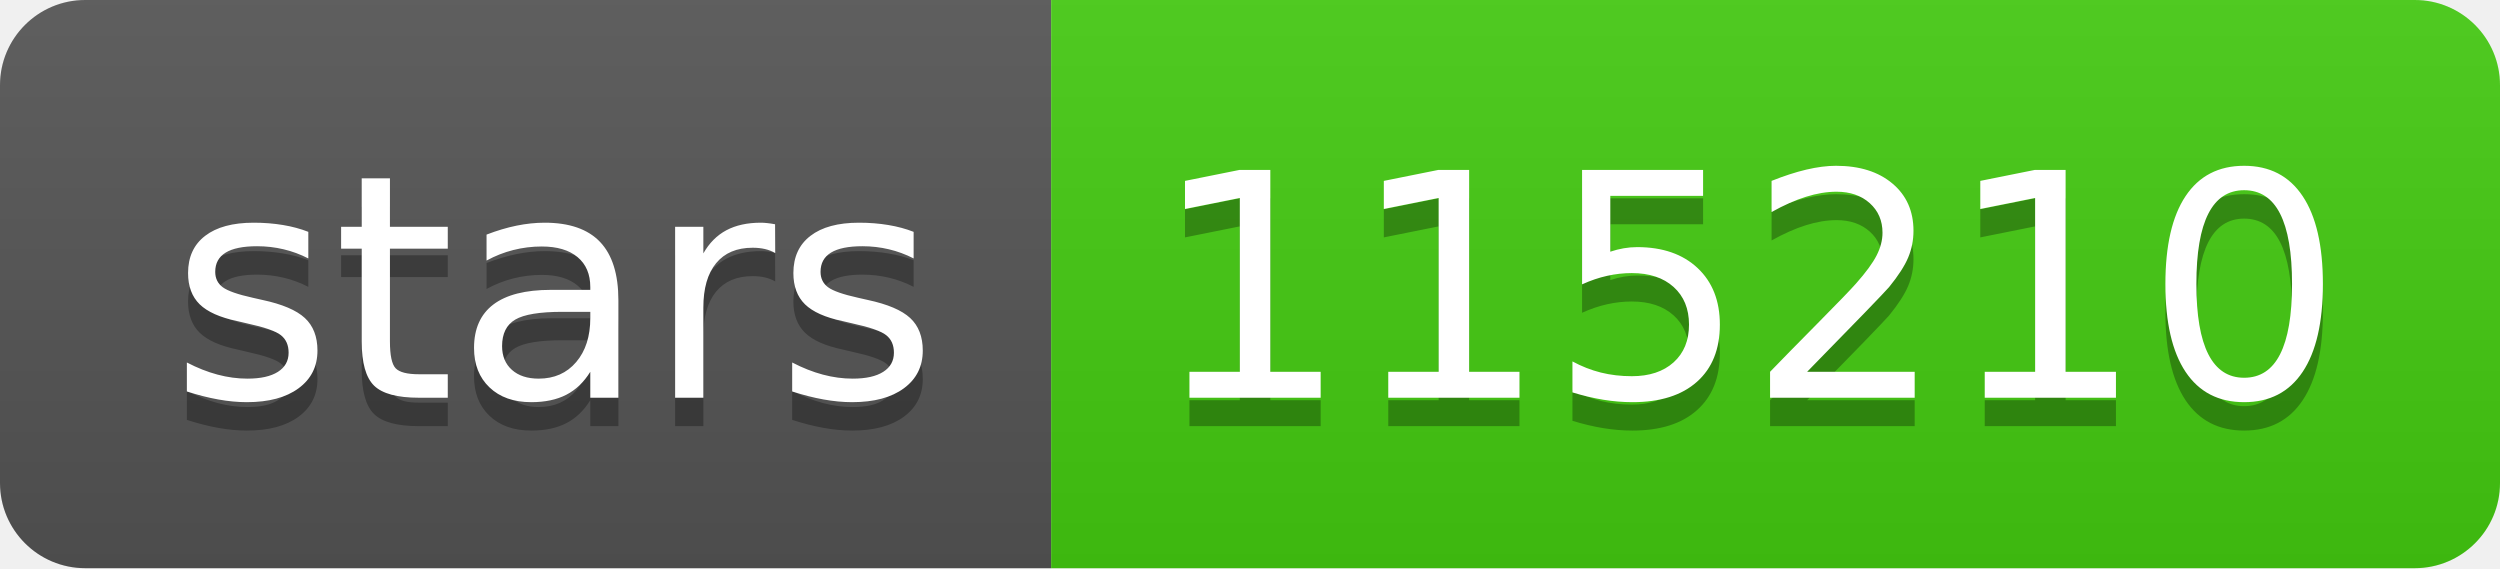
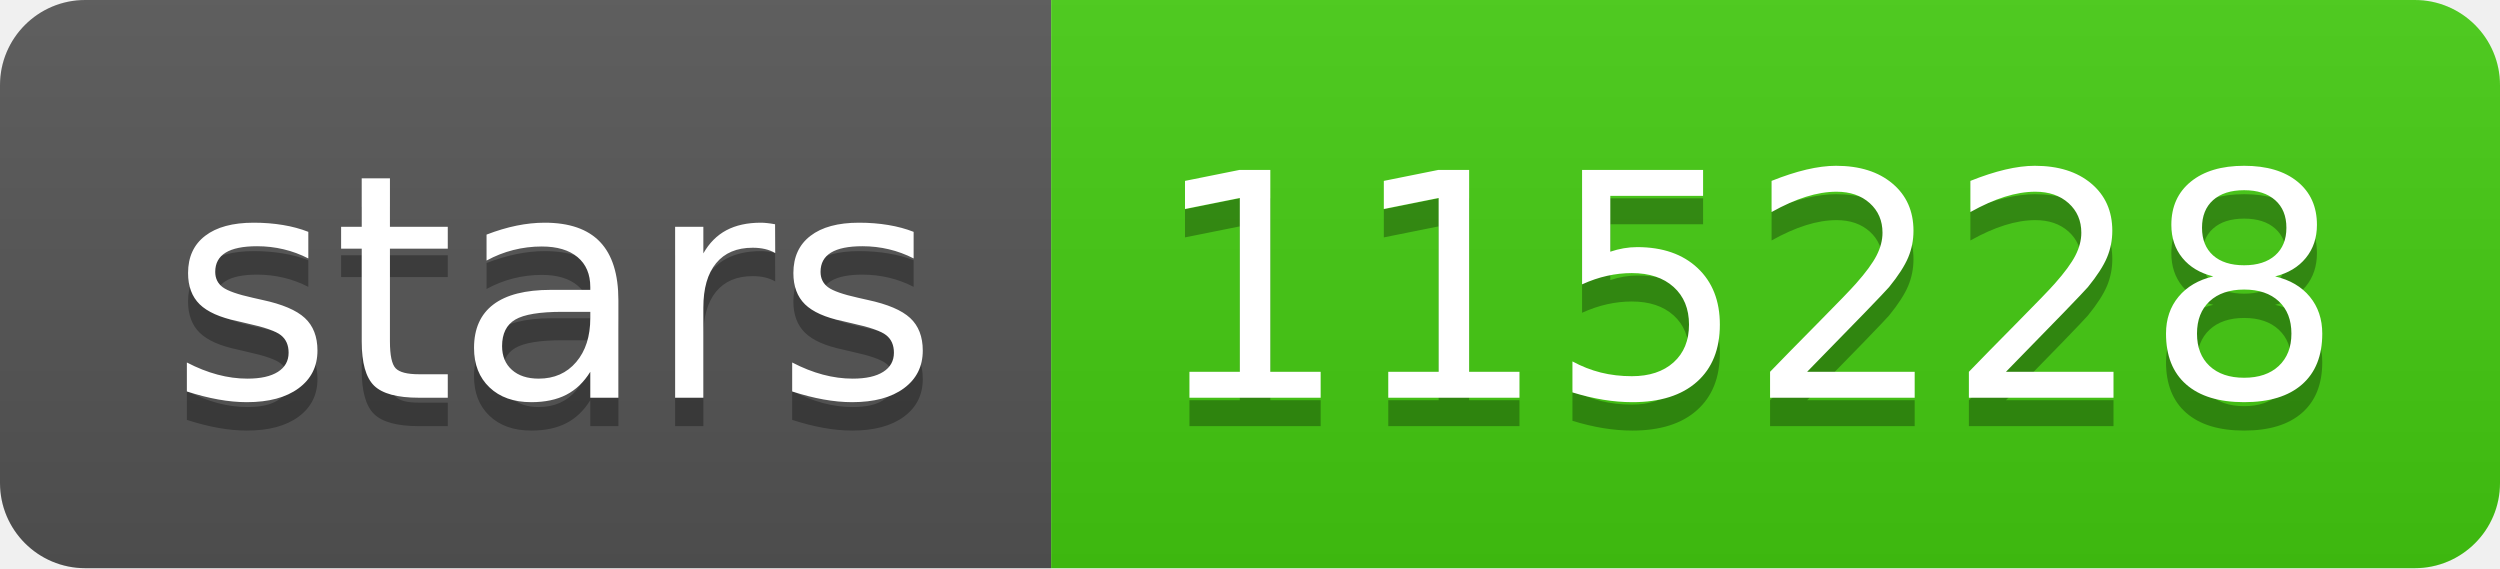
- <svg xmlns="http://www.w3.org/2000/svg" width="88" height="20" role="img" aria-label="stars: 115210">
+ <svg xmlns="http://www.w3.org/2000/svg" width="88" height="20" role="img" aria-label="stars: 115228">
  <linearGradient id="s" x2="0" y2="100%">
    <stop offset="0" stop-color="#bbb" stop-opacity=".1" />
    <stop offset="1" stop-opacity=".1" />
  </linearGradient>
  <clipPath id="r">
    <rect width="88" height="20" rx="3" fill="#fff" />
  </clipPath>
  <g clip-path="url(#r)">
    <rect width="37" height="20" fill="#555" />
    <rect x="37" width="51" height="20" fill="#4c1" />
    <rect width="88" height="20" fill="url(#s)" />
  </g>
  <g fill="#fff" text-anchor="middle" font-family="Verdana,Geneva,DejaVu Sans,sans-serif" text-rendering="geometricPrecision" font-size="110">
    <text aria-hidden="true" x="195" y="150" fill="#010101" fill-opacity=".3" transform="scale(.1)" textLength="270">stars</text>
    <text x="195" y="140" transform="scale(.1)" fill="#fff" textLength="270">stars</text>
-     <text aria-hidden="true" x="615" y="150" fill="#010101" fill-opacity=".3" transform="scale(.1)" textLength="410">115210</text>
-     <text x="615" y="140" transform="scale(.1)" fill="#fff" textLength="410">115210</text>
+     <text aria-hidden="true" x="615" y="150" fill="#010101" fill-opacity=".3" transform="scale(.1)" textLength="410">115228</text>
+     <text x="615" y="140" transform="scale(.1)" fill="#fff" textLength="410">115228</text>
  </g>
</svg>
